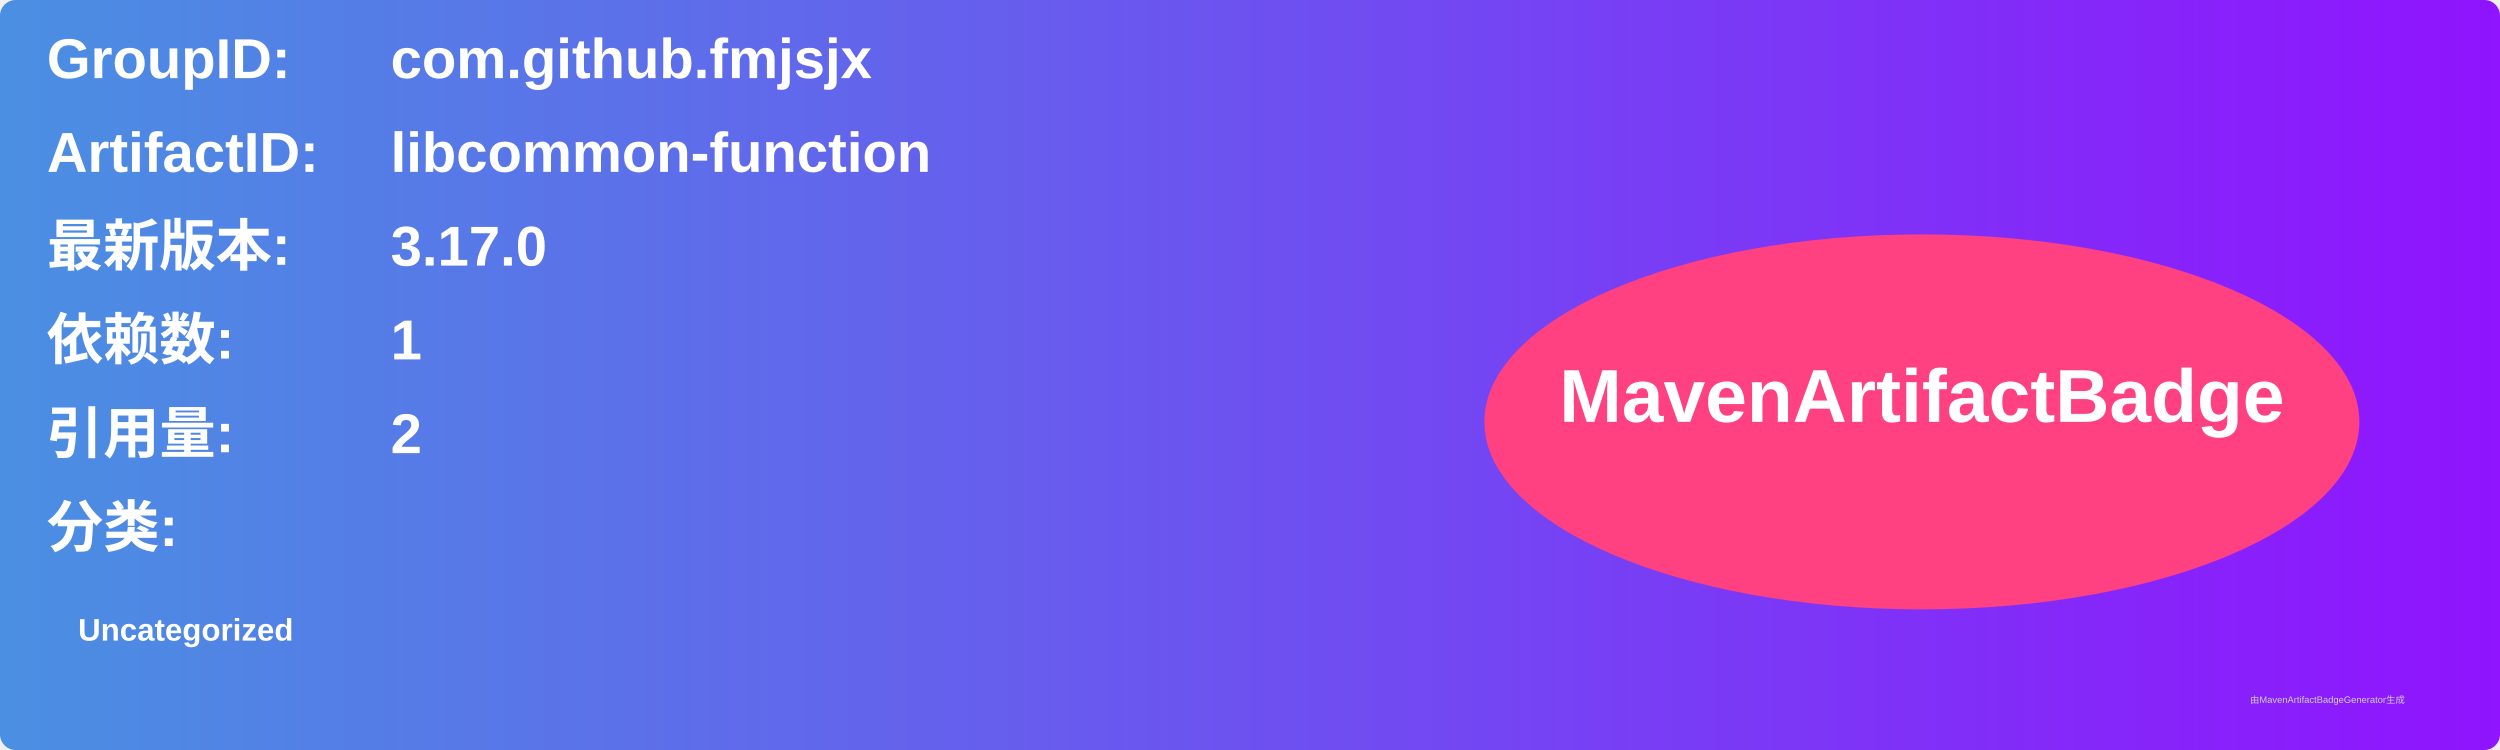
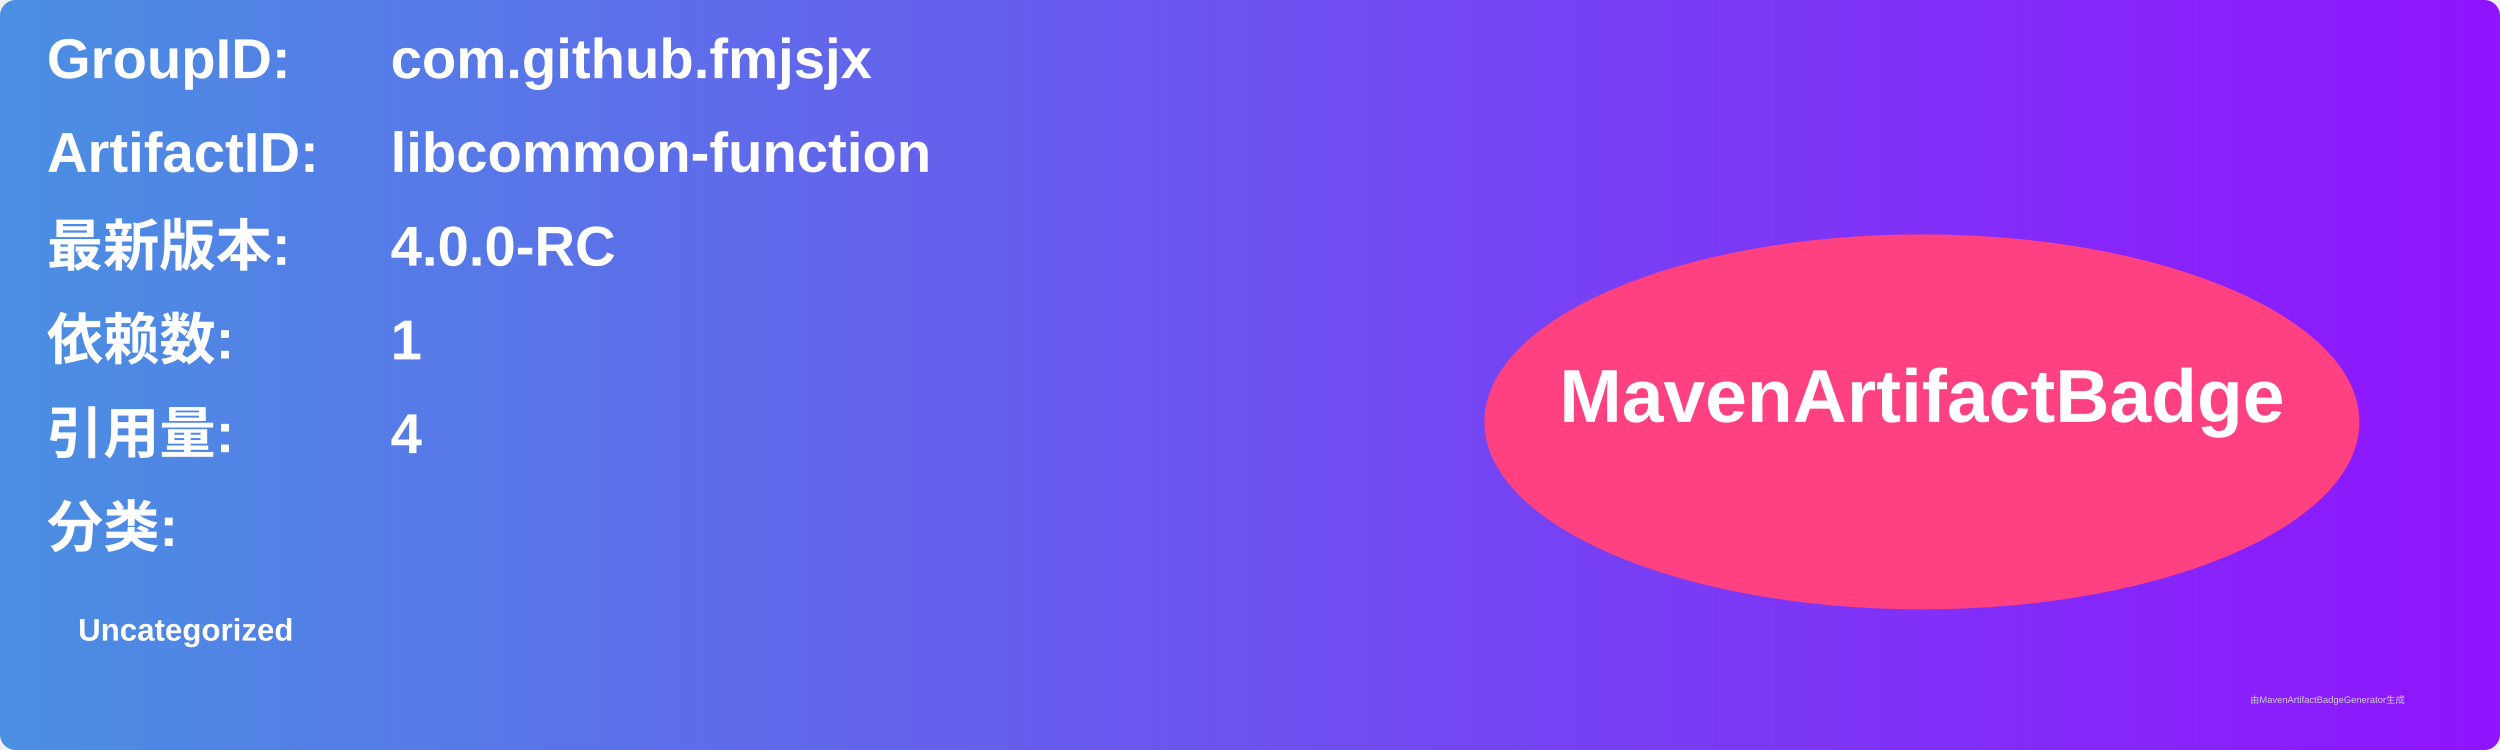
<svg xmlns="http://www.w3.org/2000/svg" width="800" height="240" viewBox="0 0 800 240">
  <linearGradient id="grad" x1="0%" y1="0%" x2="100%" y2="0%">
    <stop offset="0%" stop-color="#4a90e2" />
    <stop offset="100%" stop-color="#9013fe" />
  </linearGradient>
  <rect width="100%" height="100%" rx="5" ry="5" fill="url(#grad)" />
  <g transform="translate(15, 15)">
    <text x="0" y="10" font-family="Arial" font-size="18" fill="white" font-weight="bold" width="260">GroupID:</text>
    <text x="110" y="10" font-family="Arial" font-size="18" fill="white" font-weight="bold" width="460">com.github.fmjsjx</text>
    <text x="0" y="40" font-family="Arial" font-size="18" fill="white" font-weight="bold" width="260">ArtifactID:</text>
    <text x="110" y="40" font-family="Arial" font-size="18" fill="white" font-weight="bold" width="460">libcommon-function</text>
    <text x="0" y="70" font-family="Arial" font-size="18" fill="white" font-weight="bold">最新版本:</text>
    <text x="110" y="70" font-family="Arial" font-size="18" fill="white" font-weight="bold">
-       <tspan font-weight="bold">3.17.0</tspan>
+       <tspan font-weight="bold">4.0.0-RC</tspan>
    </text>
    <text x="0" y="100" font-family="Arial" font-size="18" fill="white" font-weight="bold">依赖数: </text>
    <text x="110" y="100" font-family="Arial" font-size="18" fill="white">
      <tspan font-weight="bold">1</tspan>
    </text>
    <text x="0" y="130" font-family="Arial" font-size="18" fill="white" font-weight="bold">引用量: </text>
    <text x="110" y="130" font-family="Arial" font-size="18" fill="white">
-       <tspan font-weight="bold">2</tspan>
+       <tspan font-weight="bold">4</tspan>
    </text>
    <text x="0" y="160" font-family="Arial" font-size="18" fill="white" font-weight="bold">分类:</text>
    <text x="10" y="190" font-family="Arial" font-size="10" fill="white">
      <tspan font-weight="bold">Uncategorized</tspan>
    </text>
    <ellipse cx="600" cy="120" rx="140" ry="60" fill="#ff4081" />
    <text x="600" y="120" text-anchor="middle" font-family="Arial" font-size="24" fill="white" font-weight="bold">MavenArtifactBadge</text>
  </g>
  <text x="720" y="225" font-family="Arial" font-size="3" fill="#d0d0d0">由MavenArtifactBadgeGenerator生成</text>
</svg>
